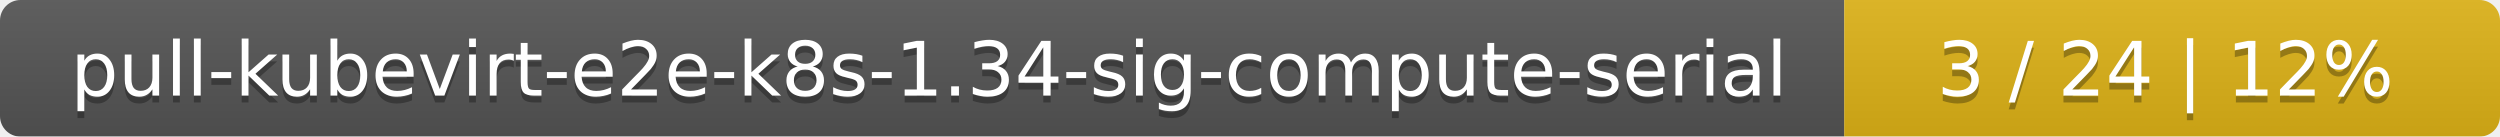
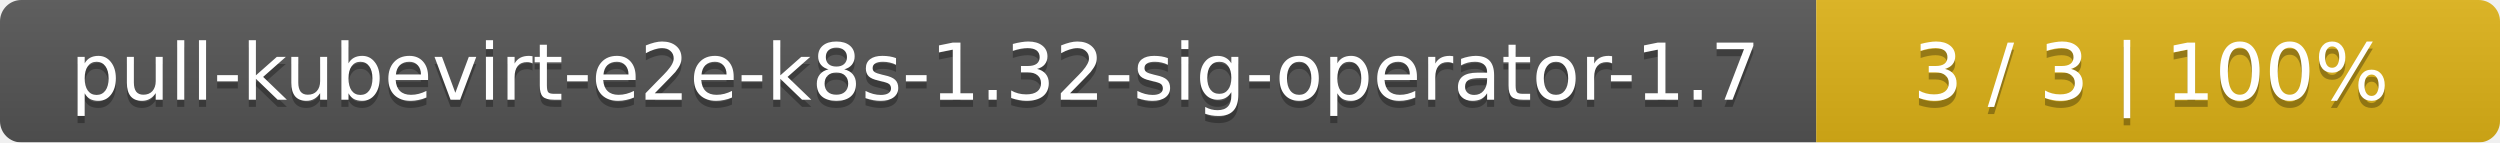
- <svg xmlns="http://www.w3.org/2000/svg" width="366" height="20">
+ <svg xmlns="http://www.w3.org/2000/svg" width="351" height="20">
  <linearGradient id="smooth" x2="0" y2="100%">
    <stop offset="0" stop-color="#bbb" stop-opacity=".1" />
    <stop offset="1" stop-opacity=".1" />
  </linearGradient>
  <mask id="round">
-     <rect width="366" height="20" rx="3" fill="#fff" />
+     <rect width="351" height="20" rx="3" fill="#fff" />
  </mask>
  <g mask="url(#round)">
-     <rect width="270" height="20" fill="#555" />
-     <rect x="270" width="96" height="20" fill="#dfb317" />
-     <rect width="366" height="20" fill="url(#smooth)" />
+     <rect width="255" height="20" fill="#555" />
+     <rect x="255" width="96" height="20" fill="#dfb317" />
+     <rect width="351" height="20" fill="url(#smooth)" />
  </g>
  <g fill="#fff" text-anchor="middle" font-family="DejaVu Sans,Verdana,Geneva,sans-serif" font-size="11">
-     <text x="136" y="15" fill="#010101" fill-opacity=".3">pull-kubevirt-e2e-k8s-1.34-sig-compute-serial</text>
-     <text x="136" y="14">pull-kubevirt-e2e-k8s-1.34-sig-compute-serial</text>
-     <text x="317" y="15" fill="#010101" fill-opacity=".3">3 / 24    |    12%</text>
-     <text x="317" y="14">3 / 24    |    12%</text>
+     <text x="128.5" y="15" fill="#010101" fill-opacity=".3">pull-kubevirt-e2e-k8s-1.32-sig-operator-1.7</text>
+     <text x="128.5" y="14">pull-kubevirt-e2e-k8s-1.32-sig-operator-1.7</text>
+     <text x="302" y="15" fill="#010101" fill-opacity=".3">3 / 3    |    100%</text>
+     <text x="302" y="14">3 / 3    |    100%</text>
  </g>
</svg>
